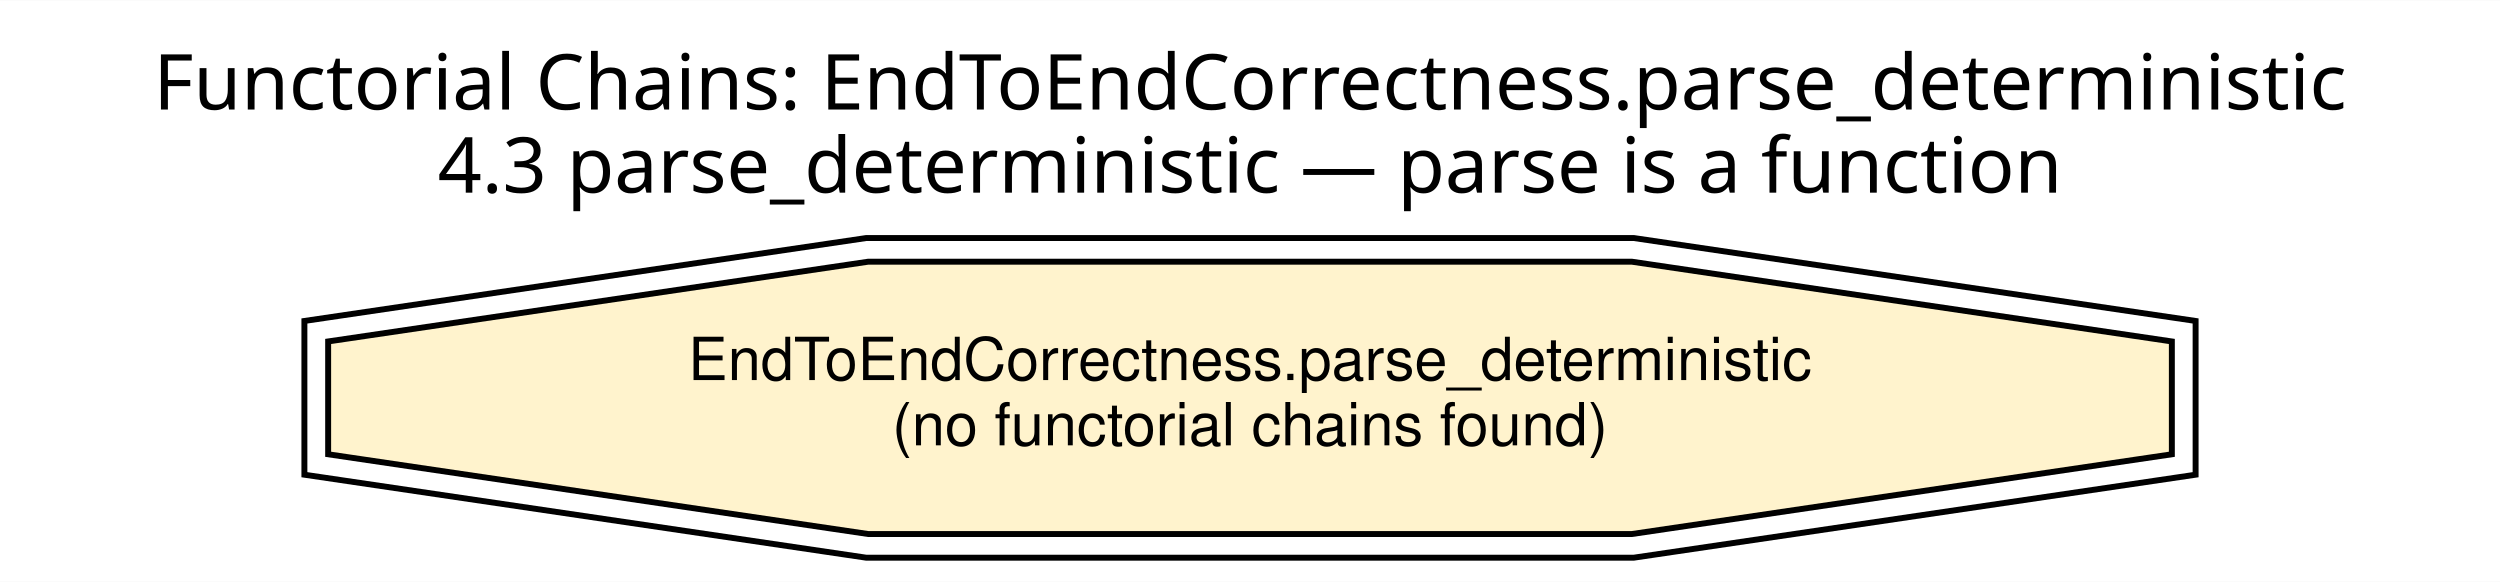
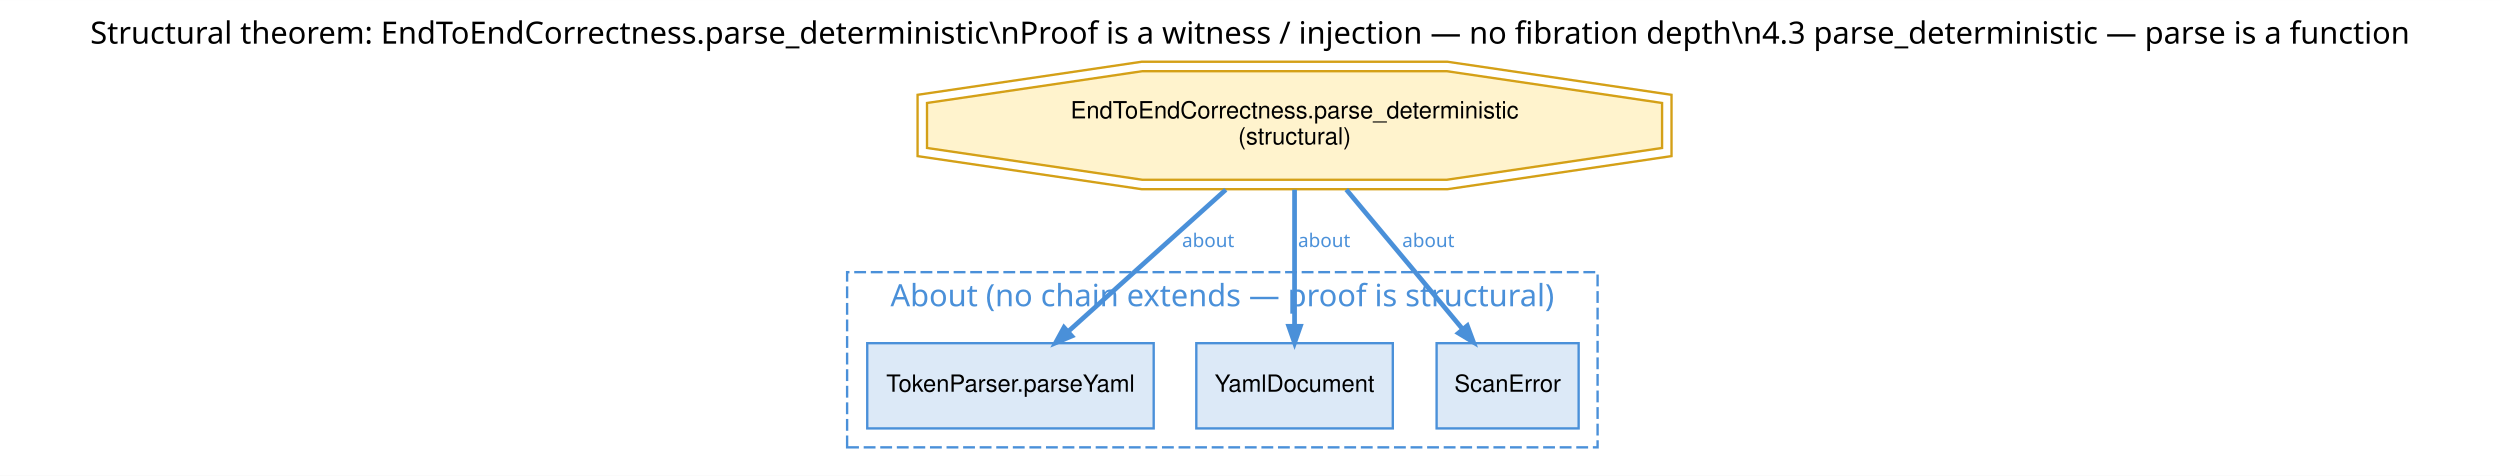
- <svg xmlns="http://www.w3.org/2000/svg" width="421pt" height="98pt" viewBox="0.00 0.00 421.00 97.92">
-   <g id="graph0" class="graph" transform="scale(1 1) rotate(0) translate(4 93.92)">
-     <polygon fill="white" stroke="transparent" points="-4,4 -4,-93.92 417,-93.92 417,4 -4,4" />
-     <text text-anchor="middle" x="206.5" y="-75.52" font-family="Helvetica Bold" font-size="13.00">Functorial Chains: EndToEndCorrectness.parse_deterministic</text>
-     <text text-anchor="middle" x="206.5" y="-61.52" font-family="Helvetica Bold" font-size="13.00">4.3 parse_deterministic — parse is a function</text>
+ <svg xmlns="http://www.w3.org/2000/svg" xmlns:xlink="http://www.w3.org/1999/xlink" width="1056pt" height="201pt" viewBox="0.00 0.00 1056.00 200.92">
+   <g id="graph0" class="graph" transform="scale(1 1) rotate(0) translate(4 196.92)">
+     <polygon fill="white" stroke="transparent" points="-4,4 -4,-196.92 1052,-196.92 1052,4 -4,4" />
+     <text text-anchor="middle" x="524" y="-178.52" font-family="Helvetica Bold" font-size="13.00">Structural theorem: EndToEndCorrectness.parse_deterministic\nProof is a witness / injection — no fibration depth\n4.3 parse_deterministic — parse is a function</text>
+     <g id="clust1" class="cluster">
+       <polygon fill="none" stroke="#4a90d9" stroke-dasharray="5,2" points="353.82,-8 353.82,-82 670.82,-82 670.82,-8 353.82,-8" />
+       <text text-anchor="middle" x="512.32" y="-67.6" font-family="Helvetica Bold" font-size="13.00" fill="#4a90d9">About (no chain extends — proof is structural)</text>
+     </g>
    <g id="node1" class="node">
-       <polygon fill="#fff3cd" stroke="black" points="361.74,-17.46 361.74,-36.46 270.8,-49.89 142.2,-49.89 51.26,-36.46 51.26,-17.46 142.2,-4.03 270.8,-4.03 361.74,-17.46" />
-       <polygon fill="none" stroke="black" points="365.74,-14.02 365.74,-39.91 271.1,-53.88 141.9,-53.88 47.26,-39.91 47.26,-14.02 141.9,-0.04 271.1,-0.04 365.74,-14.02" />
-       <text text-anchor="middle" x="206.5" y="-29.96" font-family="Helvetica" font-size="10.00">EndToEndCorrectness.parse_deterministic</text>
-       <text text-anchor="middle" x="206.5" y="-18.96" font-family="Helvetica" font-size="10.00">(no functorial chains found)</text>
+       <polygon fill="#fff3cd" stroke="#d4a017" points="698.06,-134.46 698.06,-153.46 607.12,-166.89 478.51,-166.89 387.57,-153.46 387.57,-134.46 478.51,-121.03 607.12,-121.03 698.06,-134.46" />
+       <polygon fill="none" stroke="#d4a017" points="702.05,-131.02 702.05,-156.91 607.41,-170.88 478.22,-170.88 383.58,-156.91 383.58,-131.02 478.22,-117.04 607.41,-117.04 702.05,-131.02" />
+       <text text-anchor="middle" x="542.82" y="-146.96" font-family="Helvetica" font-size="10.00">EndToEndCorrectness.parse_deterministic</text>
+       <text text-anchor="middle" x="542.82" y="-135.96" font-family="Helvetica" font-size="10.00">(structural)</text>
+     </g>
+     <g id="node2" class="node">
+       <g id="a_node2">
+         <a xlink:href="../../../api/L4YAML/Parser/Composition.html#L4YAML.TokenParser.parseYaml" xlink:title="TokenParser.parseYaml" target="_blank">
+           <polygon fill="#dce9f7" stroke="#4a90d9" points="483.32,-52 362.32,-52 362.32,-16 483.32,-16 483.32,-52" />
+           <text text-anchor="middle" x="422.82" y="-31.5" font-family="Helvetica" font-size="10.00">TokenParser.parseYaml</text>
+         </a>
+       </g>
+     </g>
+     <g id="edge1" class="edge">
+       <path fill="none" stroke="#4a90d9" stroke-width="2" d="M513.77,-116.83C493.35,-98.46 466.35,-74.17 447.08,-56.83" />
+       <polygon fill="#4a90d9" stroke="#4a90d9" stroke-width="2" points="448.71,-55 441.87,-52.14 445.43,-58.64 448.71,-55" />
+       <text text-anchor="middle" x="506.32" y="-92.6" font-family="Times-Roman" font-size="8.00" fill="#4a90d9">about</text>
+     </g>
+     <g id="node3" class="node">
+       <g id="a_node3">
+         <a xlink:href="../../../api/L4YAML/Spec/Types.html#L4YAML.YamlDocument" xlink:title="YamlDocument" target="_blank">
+           <polygon fill="#dce9f7" stroke="#4a90d9" points="584.32,-52 501.32,-52 501.32,-16 584.32,-16 584.32,-52" />
+           <text text-anchor="middle" x="542.82" y="-31.5" font-family="Helvetica" font-size="10.00">YamlDocument</text>
+         </a>
+       </g>
+     </g>
+     <g id="edge2" class="edge">
+       <path fill="none" stroke="#4a90d9" stroke-width="2" d="M542.82,-116.83C542.82,-99.4 542.82,-76.64 542.82,-59.55" />
+       <polygon fill="#4a90d9" stroke="#4a90d9" stroke-width="2" points="545.27,-59.14 542.82,-52.14 540.37,-59.14 545.27,-59.14" />
+       <text text-anchor="middle" x="555.32" y="-92.6" font-family="Times-Roman" font-size="8.00" fill="#4a90d9">about</text>
+     </g>
+     <g id="node4" class="node">
+       <g id="a_node4">
+         <a xlink:href="../../../api/L4YAML/Token/Token.html#L4YAML.ScanError" xlink:title="ScanError" target="_blank">
+           <polygon fill="#dce9f7" stroke="#4a90d9" points="662.82,-52 602.82,-52 602.82,-16 662.82,-16 662.82,-52" />
+           <text text-anchor="middle" x="632.82" y="-31.5" font-family="Helvetica" font-size="10.00">ScanError</text>
+         </a>
+       </g>
+     </g>
+     <g id="edge3" class="edge">
+       <path fill="none" stroke="#4a90d9" stroke-width="2" d="M564.68,-116.87C573.71,-106.09 584.28,-93.45 593.82,-82 600.31,-74.21 607.39,-65.68 613.72,-58.05" />
+       <polygon fill="#4a90d9" stroke="#4a90d9" stroke-width="2" points="615.8,-59.38 618.39,-52.42 612.03,-56.25 615.8,-59.38" />
+       <text text-anchor="middle" x="599.32" y="-92.6" font-family="Times-Roman" font-size="8.00" fill="#4a90d9">about</text>
    </g>
  </g>
</svg>
